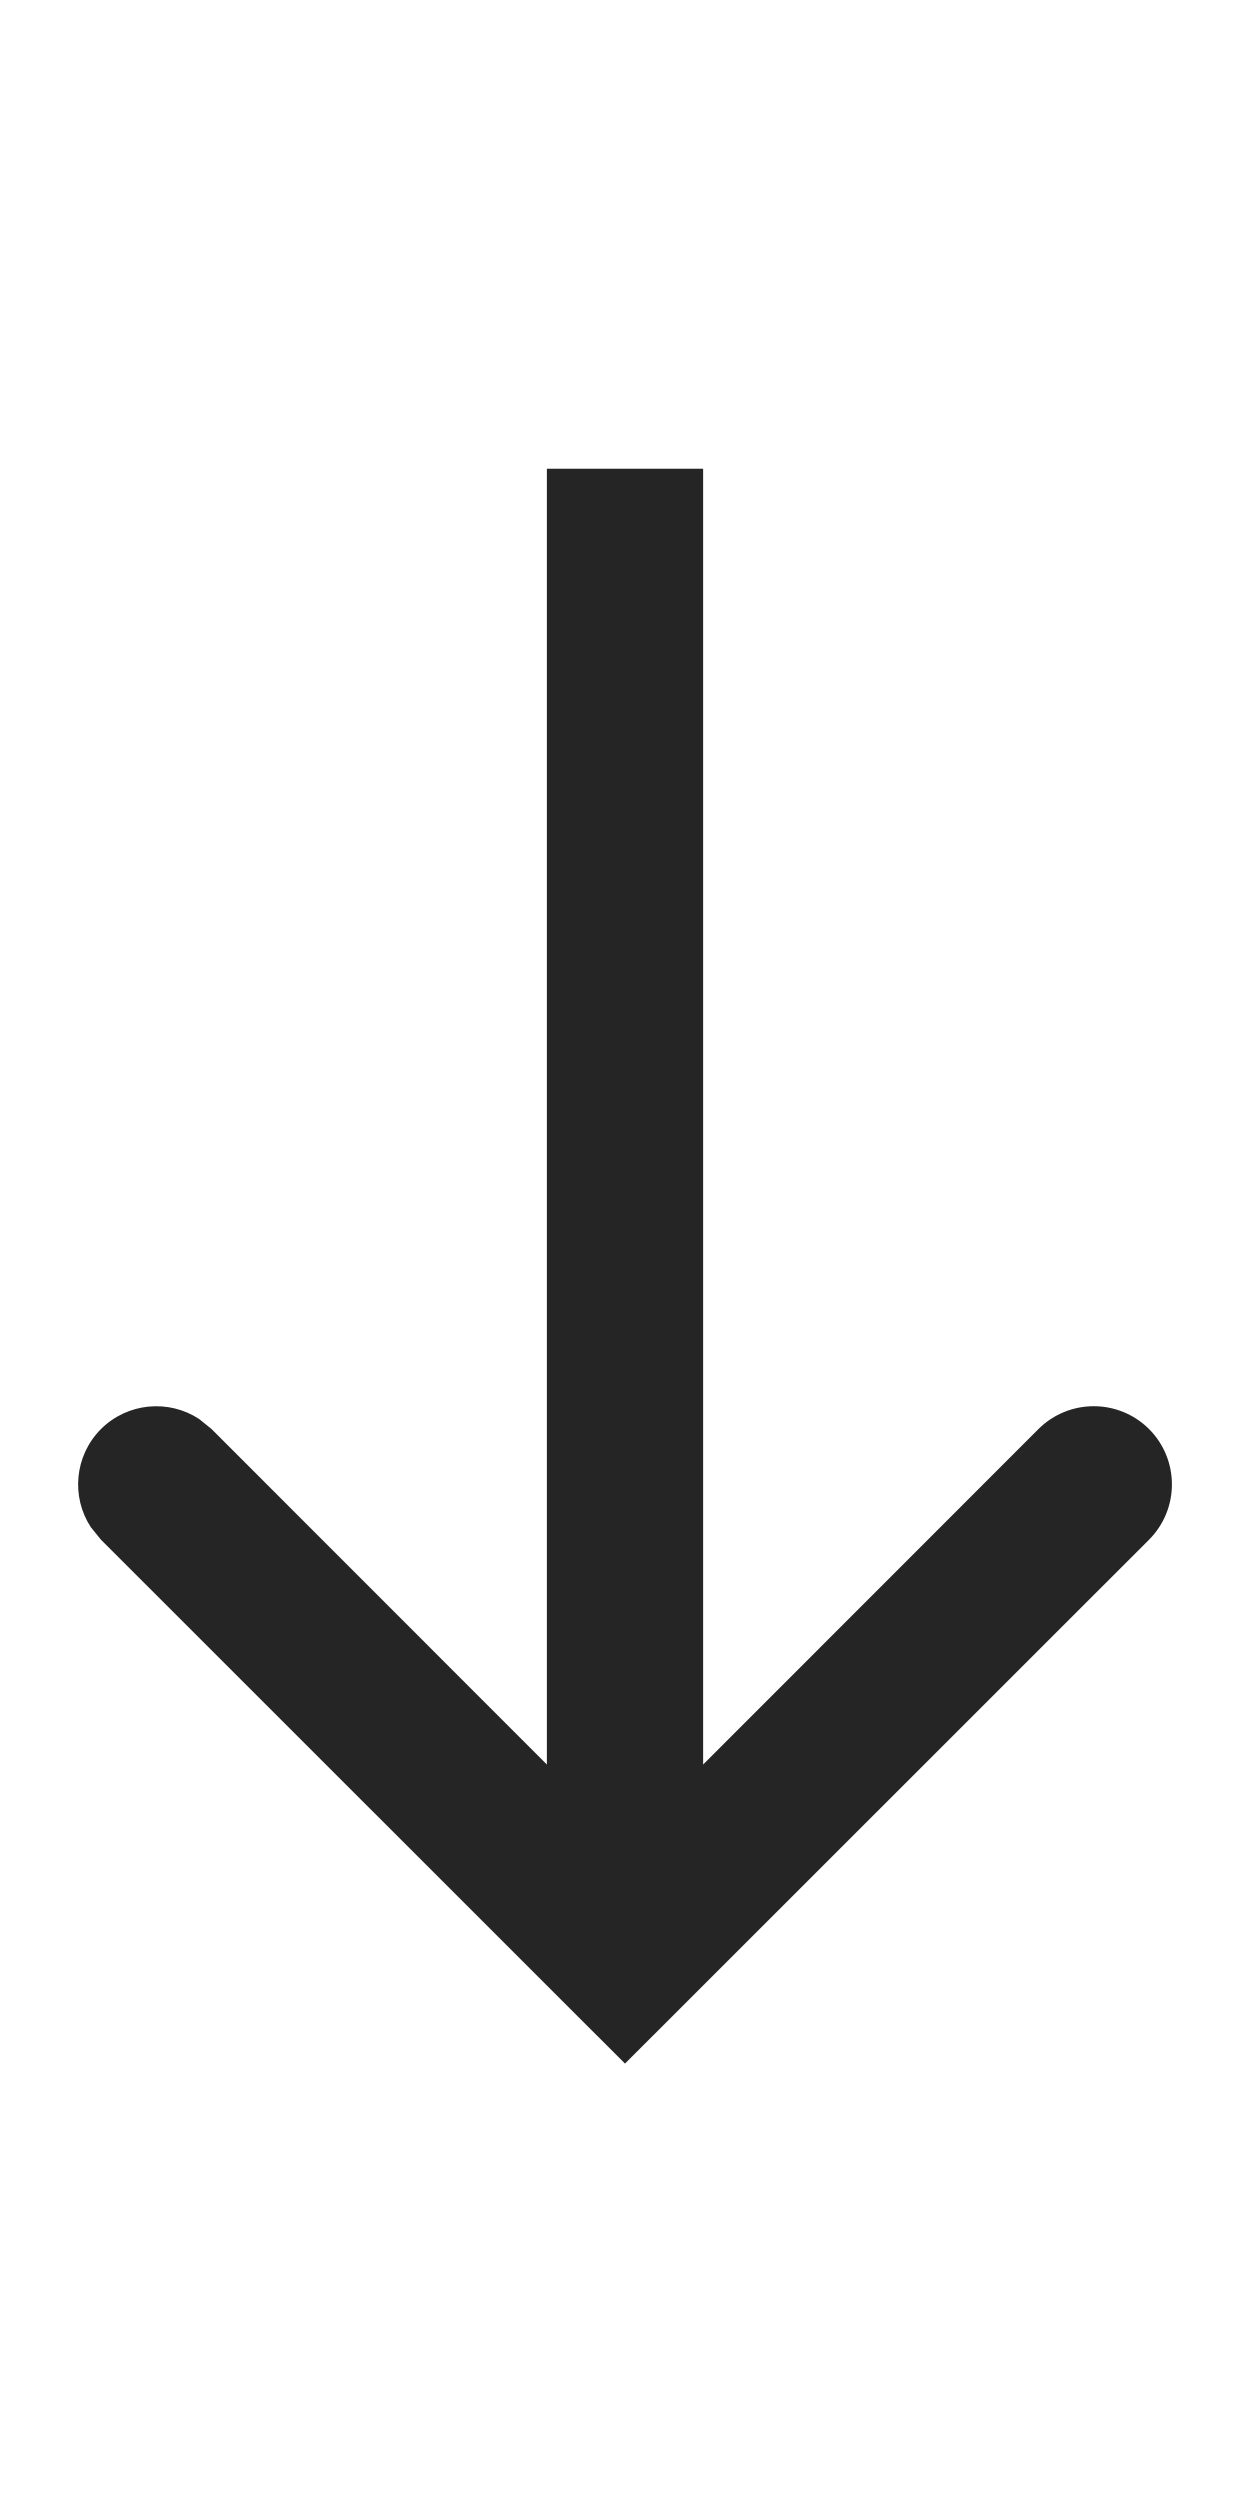
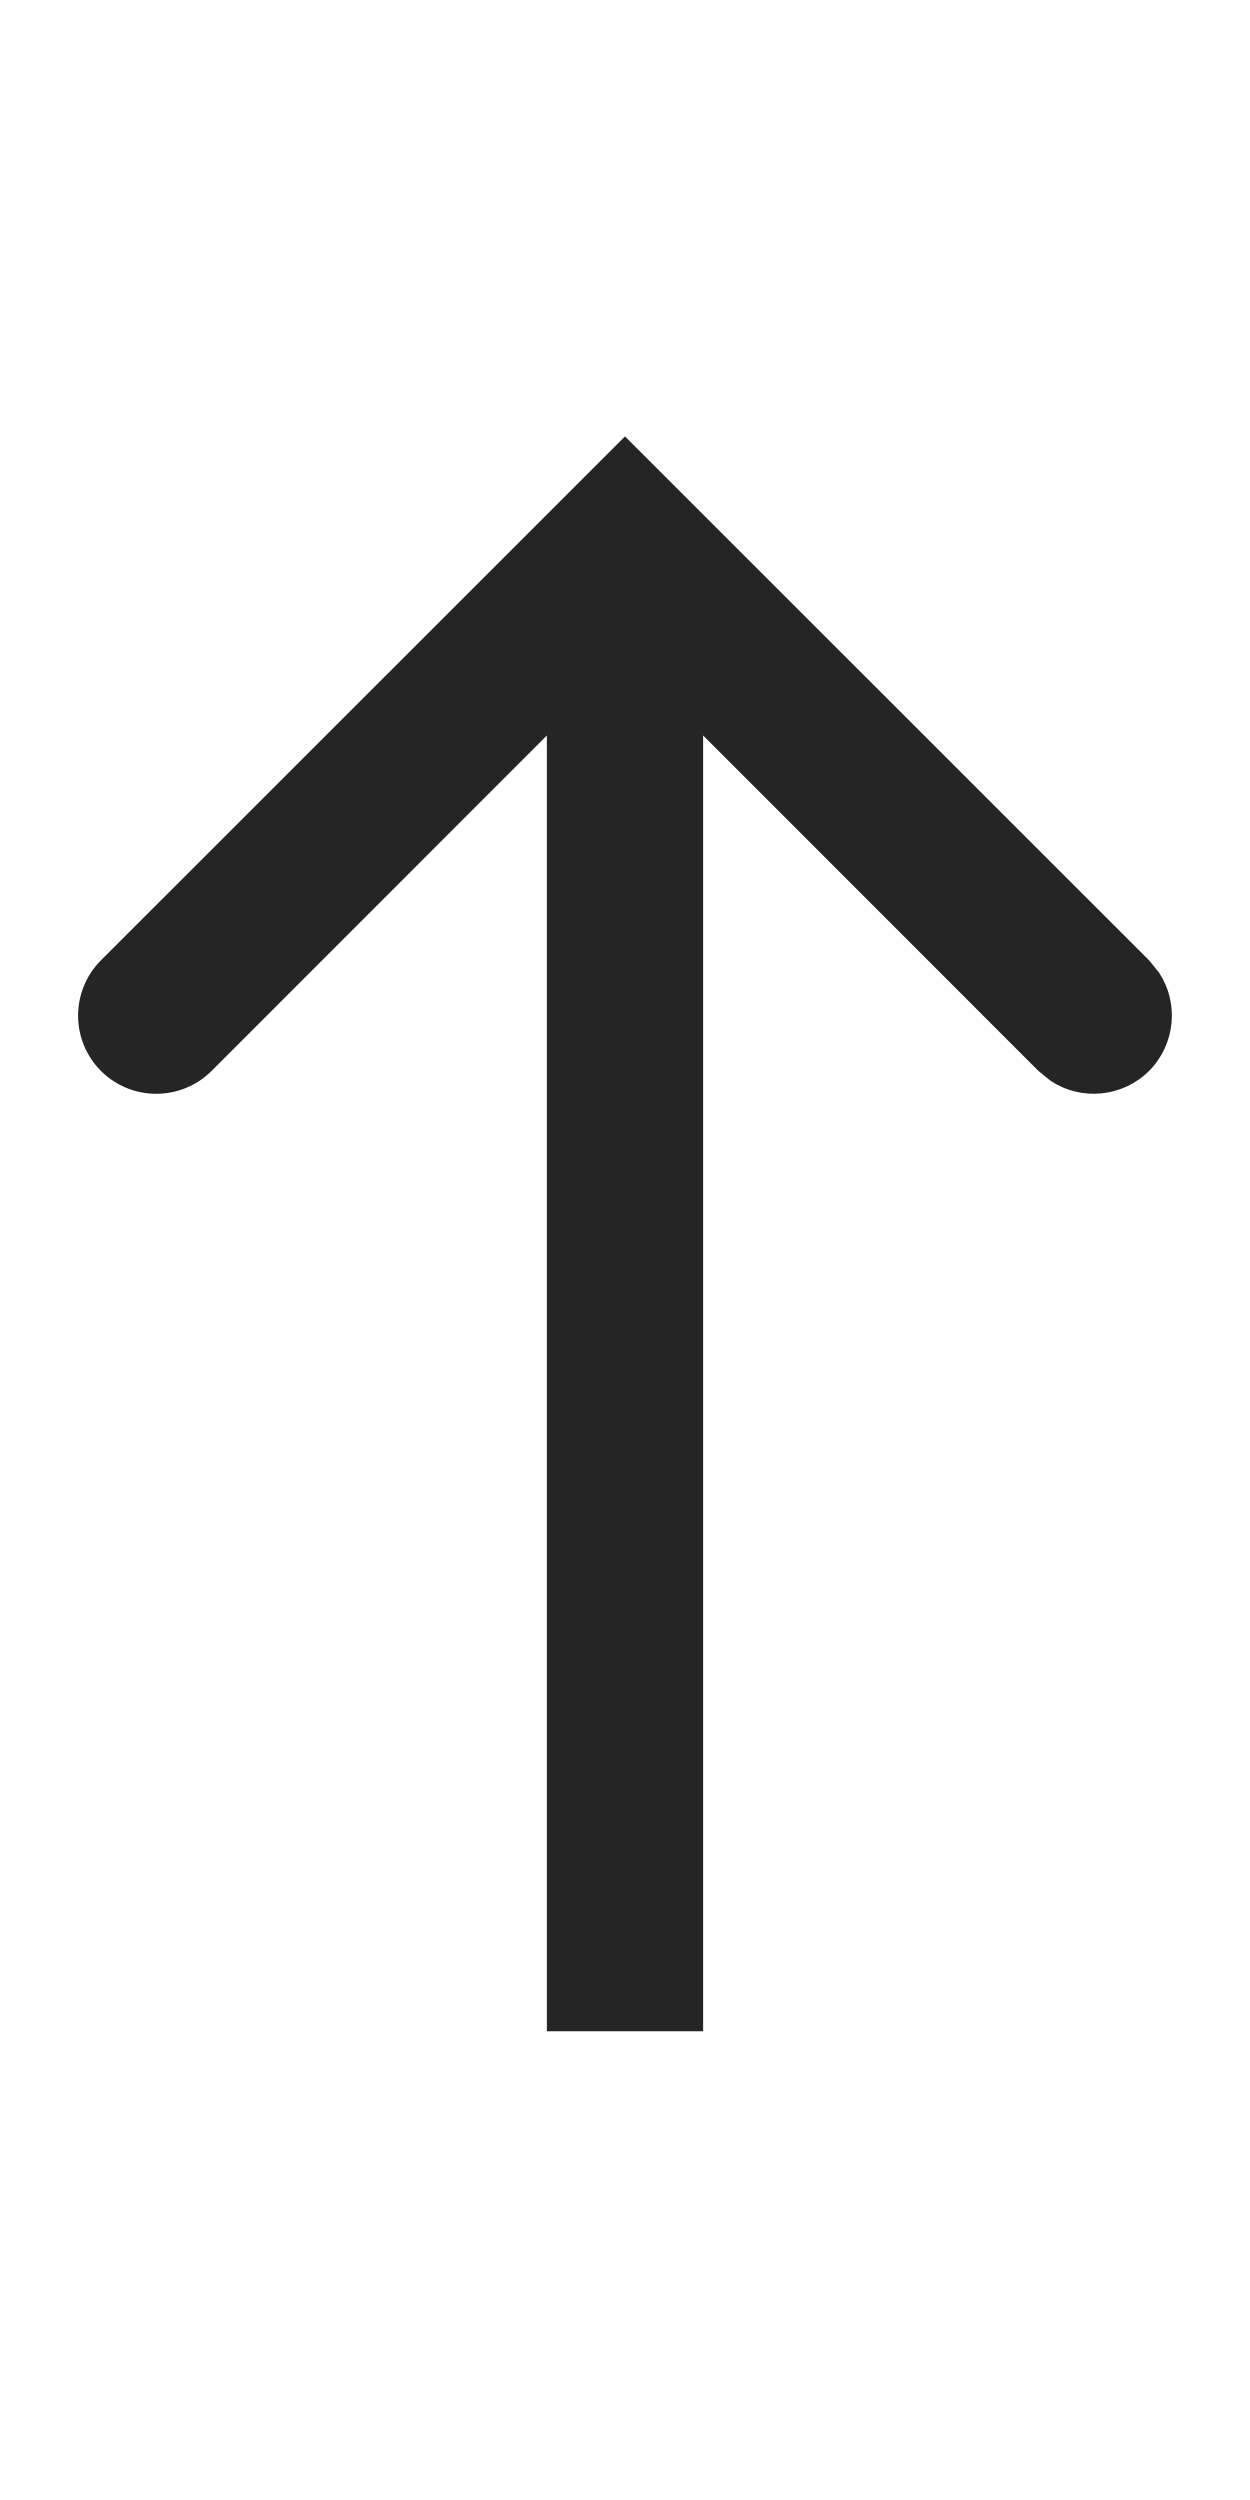
<svg xmlns="http://www.w3.org/2000/svg" width="8" height="16" viewBox="0 0 8 16" fill="none">
-   <path d="M4.5 11.293L6.646 9.146C6.842 8.951 7.158 8.951 7.354 9.146C7.549 9.342 7.549 9.658 7.354 9.854L4 13.207L0.646 9.854L0.582 9.775C0.454 9.581 0.476 9.317 0.646 9.146C0.817 8.976 1.081 8.954 1.275 9.082L1.354 9.146L3.5 11.293V3H4.5V11.293Z" fill="#252525" />
+   <path d="M3.5 4.707L1.354 6.854C1.158 7.049 0.842 7.049 0.646 6.854C0.451 6.658 0.451 6.342 0.646 6.146L4 2.793L7.354 6.146L7.418 6.225C7.546 6.419 7.524 6.683 7.354 6.854C7.183 7.024 6.919 7.046 6.725 6.918L6.646 6.854L4.5 4.707L4.5 13H3.5L3.5 4.707Z" fill="#252525" />
</svg>
